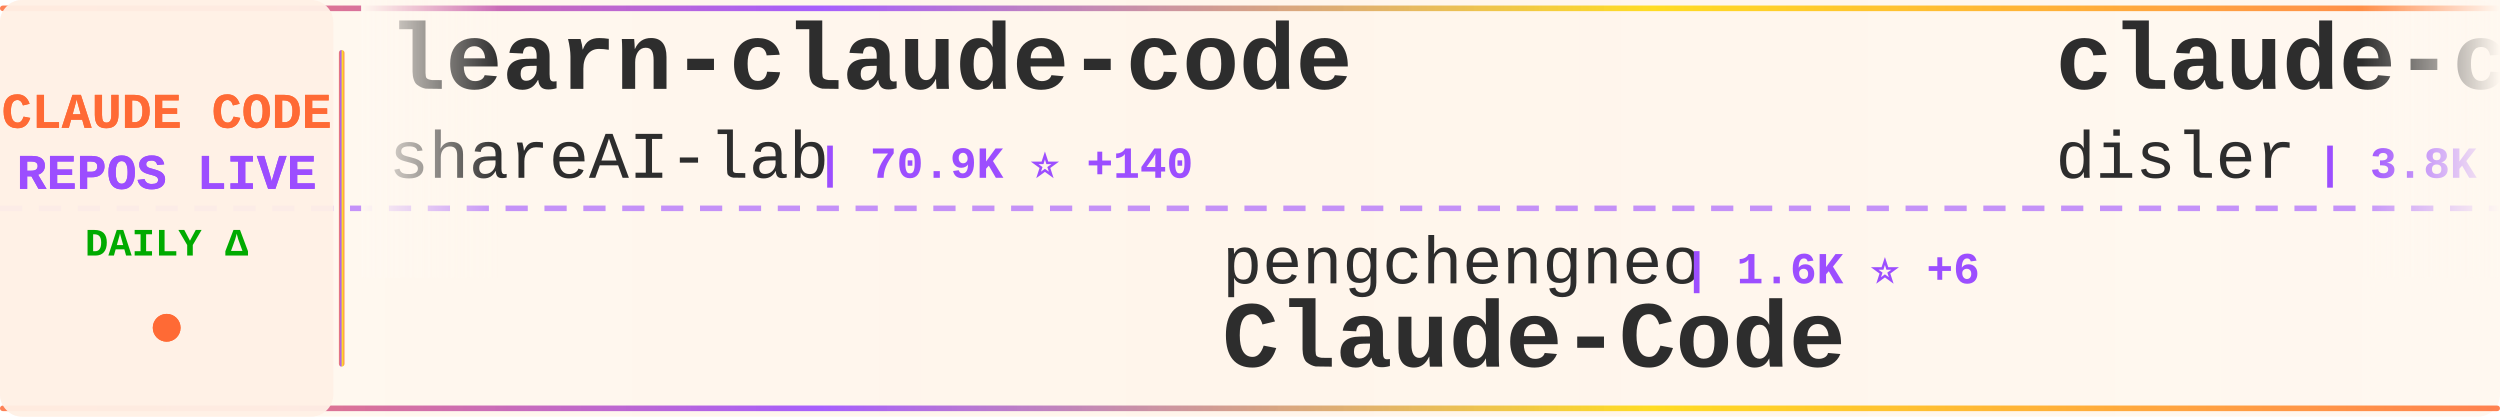
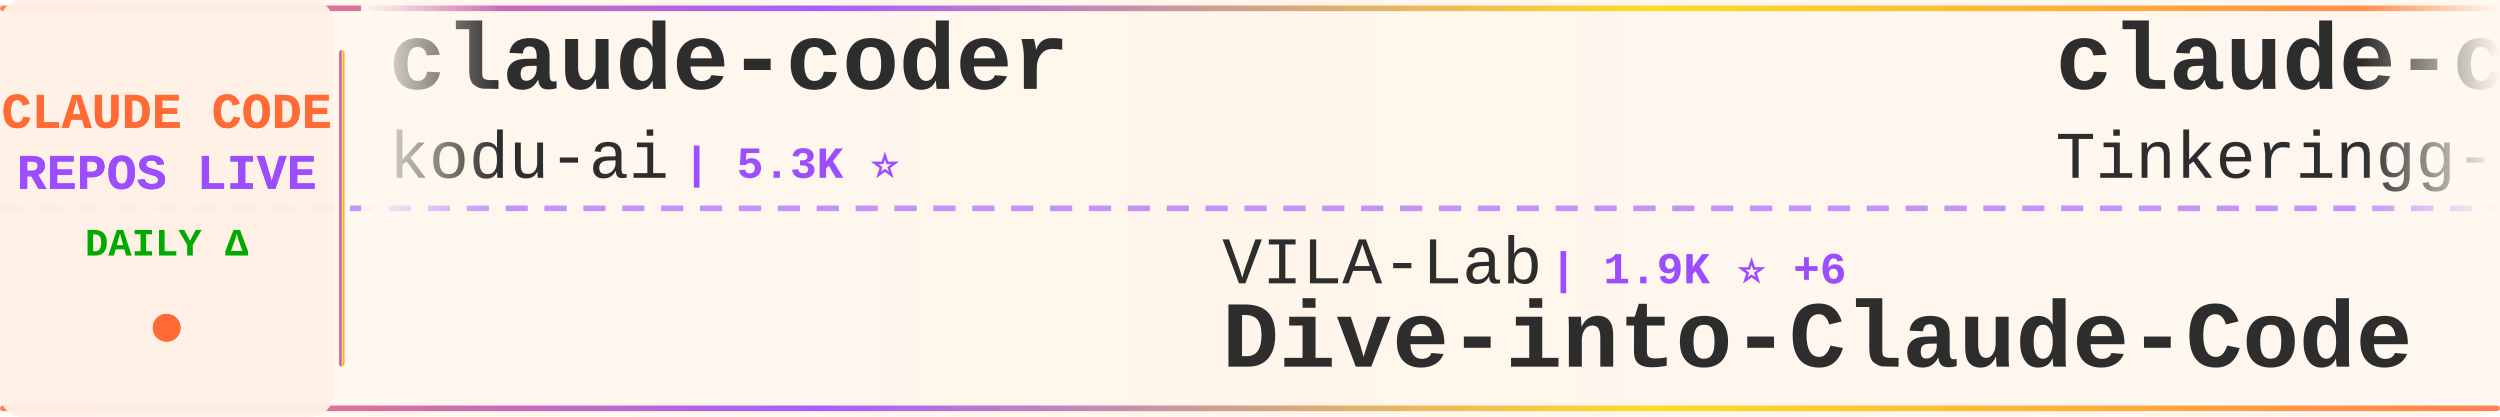
<svg xmlns="http://www.w3.org/2000/svg" width="900" height="150">
  <defs>
    <linearGradient id="tickerBg" x1="0%" y1="0%" x2="100%" y2="0%">
      <stop offset="0%" style="stop-color:#fff8f0;stop-opacity:0.98" />
      <stop offset="50%" style="stop-color:#fff5eb;stop-opacity:1" />
      <stop offset="100%" style="stop-color:#fff8f0;stop-opacity:0.98" />
    </linearGradient>
    <linearGradient id="borderGrad" x1="0%" y1="0%" x2="100%" y2="0%">
      <stop offset="0%" style="stop-color:#FF6B35;stop-opacity:0.85">
        <animate attributeName="stop-opacity" values="0.85;1;0.85" dur="2s" repeatCount="indefinite" />
      </stop>
      <stop offset="33%" style="stop-color:#9C4EFF;stop-opacity:0.9">
        <animate attributeName="stop-opacity" values="0.9;1;0.9" dur="2.2s" repeatCount="indefinite" />
      </stop>
      <stop offset="66%" style="stop-color:#FFD700;stop-opacity:0.85">
        <animate attributeName="stop-opacity" values="0.85;1;0.85" dur="1.8s" repeatCount="indefinite" />
      </stop>
      <stop offset="100%" style="stop-color:#FF6B35;stop-opacity:0.85">
        <animate attributeName="stop-opacity" values="0.85;1;0.85" dur="2s" repeatCount="indefinite" />
      </stop>
    </linearGradient>
    <filter id="textGlow">
      <feGaussianBlur stdDeviation="0.15" result="coloredBlur" />
      <feMerge>
        <feMergeNode in="coloredBlur" />
        <feMergeNode in="SourceGraphic" />
      </feMerge>
    </filter>
    <filter id="metricGlow">
      <feGaussianBlur stdDeviation="0.2" result="coloredBlur" />
      <feMerge>
        <feMergeNode in="coloredBlur" />
        <feMergeNode in="SourceGraphic" />
      </feMerge>
    </filter>
    <linearGradient id="leftFade" x1="0%" y1="0%" x2="100%" y2="0%">
      <stop offset="0%" style="stop-color:#fff8f0;stop-opacity:1" />
      <stop offset="100%" style="stop-color:#fff8f0;stop-opacity:0" />
    </linearGradient>
    <linearGradient id="rightFade" x1="0%" y1="0%" x2="100%" y2="0%">
      <stop offset="0%" style="stop-color:#fff8f0;stop-opacity:0" />
      <stop offset="100%" style="stop-color:#fff8f0;stop-opacity:1" />
    </linearGradient>
  </defs>
  <rect width="900" height="150" fill="url(#tickerBg)" rx="8" />
  <rect x="0" y="2" width="900" height="2" fill="url(#borderGrad)" rx="1" />
  <rect x="0" y="146" width="900" height="2" fill="url(#borderGrad)" rx="1" />
  <line x1="0" y1="75" x2="900" y2="75" stroke="#9C4EFF" stroke-width="2" stroke-dasharray="8 6" opacity="0.6" />
  <rect x="0" y="0" width="120" height="150" fill="#fff0e6" opacity="0.95" rx="8" />
  <text x="60" y="46" font-family="'Courier New', monospace" font-size="18" font-weight="bold" fill="#FF6B35" text-anchor="middle" filter="url(#textGlow)">
    CLAUDE CODE
  </text>
  <text x="60" y="68" font-family="'Courier New', monospace" font-size="18" font-weight="bold" fill="#9C4EFF" text-anchor="middle" filter="url(#textGlow)">
    REPOS LIVE
  </text>
  <text x="60" y="92" font-family="'Courier New', monospace" font-size="14" font-weight="bold" fill="#00aa00" text-anchor="middle">
    DAILY Δ
  </text>
  <circle cx="60" cy="118" r="5" fill="#FF6B35" filter="url(#metricGlow)">
    <animate attributeName="r" values="4;6;4" dur="1.5s" repeatCount="indefinite" />
    <animate attributeName="opacity" values="0.6;1;0.6" dur="1.5s" repeatCount="indefinite" />
  </circle>
  <rect x="122" y="18" width="2" height="114" fill="url(#borderGrad)" rx="1" />
  <clipPath id="tickerClip">
    <rect x="130" y="0" width="770" height="150" />
  </clipPath>
  <g clip-path="url(#tickerClip)">
    <g id="tickerItems">
      <animateTransform attributeName="transform" attributeType="XML" type="translate" from="0 0" to="-3000 0" dur="54s" repeatCount="indefinite" />
      <g transform="translate(0, 0)">
-         <text x="140" y="32" font-family="'Courier New', monospace" font-size="34" font-weight="bold" fill="#2d2d2d">learn-claude-code</text>
-         <text x="140" y="64" font-family="'Courier New', monospace" font-size="24" font-weight="normal" fill="#2d2d2d" opacity="1.0">shareAI-lab</text>
-         <text x="294" y="64" font-family="'Courier New', monospace" font-size="16" font-weight="bold" fill="#9C4EFF"> | 70.9K ⭐ +140</text>
+         <text x="140" y="32" font-family="'Courier New', monospace" font-size="34" font-weight="bold" fill="#2d2d2d">claude-coder</text>
+         <text x="140" y="64" font-family="'Courier New', monospace" font-size="24" font-weight="normal" fill="#2d2d2d" opacity="1.0">kodu-ai</text>
+         <text x="246" y="64" font-family="'Courier New', monospace" font-size="16" font-weight="bold" fill="#9C4EFF"> | 5.3K ⭐</text>
      </g>
      <g transform="translate(300, 0)">
-         <text x="140" y="102" font-family="'Courier New', monospace" font-size="24" font-weight="normal" fill="#2d2d2d" opacity="1.0">pengchengneo</text>
-         <text x="306" y="102" font-family="'Courier New', monospace" font-size="16" font-weight="bold" fill="#9C4EFF"> | 1.6K ⭐ +6</text>
-         <text x="140" y="132" font-family="'Courier New', monospace" font-size="34" font-weight="bold" fill="#2d2d2d">Claude-Code</text>
+         <text x="140" y="102" font-family="'Courier New', monospace" font-size="24" font-weight="normal" fill="#2d2d2d" opacity="1.0">VILA-Lab</text>
+         <text x="258" y="102" font-family="'Courier New', monospace" font-size="16" font-weight="bold" fill="#9C4EFF"> | 1.9K ⭐ +6</text>
+         <text x="140" y="132" font-family="'Courier New', monospace" font-size="34" font-weight="bold" fill="#2d2d2d">Dive-into-Claude-Code</text>
      </g>
      <g transform="translate(600, 0)">
-         <text x="140" y="32" font-family="'Courier New', monospace" font-size="34" font-weight="bold" fill="#2d2d2d">claude-code-hooks-master...</text>
-         <text x="140" y="64" font-family="'Courier New', monospace" font-size="24" font-weight="normal" fill="#2d2d2d" opacity="1.0">disler</text>
-         <text x="234" y="64" font-family="'Courier New', monospace" font-size="16" font-weight="bold" fill="#9C4EFF"> | 3.8K ⭐ +1</text>
+         <text x="140" y="32" font-family="'Courier New', monospace" font-size="34" font-weight="bold" fill="#2d2d2d">claude-code</text>
+         <text x="140" y="64" font-family="'Courier New', monospace" font-size="24" font-weight="normal" fill="#2d2d2d" opacity="1.0">Tinkeringg-Lab</text>
+         <text x="330" y="64" font-family="'Courier New', monospace" font-size="16" font-weight="bold" fill="#9C4EFF"> | 211 ⭐</text>
      </g>
      <g transform="translate(900, 0)">
-         <text x="140" y="102" font-family="'Courier New', monospace" font-size="24" font-weight="normal" fill="#2d2d2d" opacity="1.0">T-Lab-CUHKSZ</text>
-         <text x="306" y="102" font-family="'Courier New', monospace" font-size="16" font-weight="bold" fill="#9C4EFF"> | 325 ⭐ +1</text>
+         <text x="140" y="102" font-family="'Courier New', monospace" font-size="24" font-weight="normal" fill="#2d2d2d" opacity="1.0">repowise-dev</text>
+         <text x="306" y="102" font-family="'Courier New', monospace" font-size="16" font-weight="bold" fill="#9C4EFF"> | 1.2K ⭐ +1</text>
+         <text x="140" y="132" font-family="'Courier New', monospace" font-size="34" font-weight="bold" fill="#2d2d2d">claude-code-prompts</text>
+       </g>
+       <g transform="translate(1200, 0)">
+         <text x="140" y="32" font-family="'Courier New', monospace" font-size="34" font-weight="bold" fill="#2d2d2d">Claude-Code</text>
+         <text x="140" y="64" font-family="'Courier New', monospace" font-size="24" font-weight="normal" fill="#2d2d2d" opacity="1.0">pengchengneo</text>
+         <text x="306" y="64" font-family="'Courier New', monospace" font-size="16" font-weight="bold" fill="#9C4EFF"> | 1.6K ⭐ +7</text>
+       </g>
+       <g transform="translate(1500, 0)">
+         <text x="140" y="102" font-family="'Courier New', monospace" font-size="24" font-weight="normal" fill="#2d2d2d" opacity="1.0">lowcortisolprogrammer</text>
+         <text x="414" y="102" font-family="'Courier New', monospace" font-size="16" font-weight="bold" fill="#9C4EFF"> | 171 ⭐</text>
        <text x="140" y="132" font-family="'Courier New', monospace" font-size="34" font-weight="bold" fill="#2d2d2d">claude-code</text>
      </g>
-       <g transform="translate(1200, 0)">
-         <text x="140" y="32" font-family="'Courier New', monospace" font-size="34" font-weight="bold" fill="#2d2d2d">claude-code</text>
-         <text x="140" y="64" font-family="'Courier New', monospace" font-size="24" font-weight="normal" fill="#2d2d2d" opacity="1.0">VineeTagarwaL-code</text>
-         <text x="378" y="64" font-family="'Courier New', monospace" font-size="16" font-weight="bold" fill="#9C4EFF"> | 275 ⭐</text>
-       </g>
-       <g transform="translate(1500, 0)">
-         <text x="140" y="102" font-family="'Courier New', monospace" font-size="24" font-weight="normal" fill="#2d2d2d" opacity="1.0">shanraisshan</text>
-         <text x="306" y="102" font-family="'Courier New', monospace" font-size="16" font-weight="bold" fill="#9C4EFF"> | 62.5K ⭐ +53</text>
-         <text x="140" y="132" font-family="'Courier New', monospace" font-size="34" font-weight="bold" fill="#2d2d2d">claude-code-best-practic...</text>
-       </g>
      <g transform="translate(1800, 0)">
-         <text x="140" y="32" font-family="'Courier New', monospace" font-size="34" font-weight="bold" fill="#2d2d2d">claude-code-my-workflow</text>
-         <text x="140" y="64" font-family="'Courier New', monospace" font-size="24" font-weight="normal" fill="#2d2d2d" opacity="1.0">pedrohcgs</text>
-         <text x="270" y="64" font-family="'Courier New', monospace" font-size="16" font-weight="bold" fill="#9C4EFF"> | 1.4K ⭐ +4</text>
+         <text x="140" y="32" font-family="'Courier New', monospace" font-size="34" font-weight="bold" fill="#2d2d2d">claude-code-source-code-...</text>
+         <text x="140" y="64" font-family="'Courier New', monospace" font-size="24" font-weight="normal" fill="#2d2d2d" opacity="1.0">ghuntley</text>
+         <text x="258" y="64" font-family="'Courier New', monospace" font-size="16" font-weight="bold" fill="#9C4EFF"> | 987 ⭐</text>
      </g>
      <g transform="translate(2100, 0)">
-         <text x="140" y="102" font-family="'Courier New', monospace" font-size="24" font-weight="normal" fill="#2d2d2d" opacity="1.0">anthropics</text>
-         <text x="282" y="102" font-family="'Courier New', monospace" font-size="16" font-weight="bold" fill="#9C4EFF"> | 5.5K ⭐ +8</text>
-         <text x="140" y="132" font-family="'Courier New', monospace" font-size="34" font-weight="bold" fill="#2d2d2d">claude-code-security-rev...</text>
+         <text x="140" y="102" font-family="'Courier New', monospace" font-size="24" font-weight="normal" fill="#2d2d2d" opacity="1.0">Onewon</text>
+         <text x="234" y="102" font-family="'Courier New', monospace" font-size="16" font-weight="bold" fill="#9C4EFF"> | 181 ⭐</text>
+         <text x="140" y="132" font-family="'Courier New', monospace" font-size="34" font-weight="bold" fill="#2d2d2d">claude-code</text>
      </g>
      <g transform="translate(2400, 0)">
-         <text x="140" y="32" font-family="'Courier New', monospace" font-size="34" font-weight="bold" fill="#2d2d2d">claude-skills</text>
-         <text x="140" y="64" font-family="'Courier New', monospace" font-size="24" font-weight="normal" fill="#2d2d2d" opacity="1.0">alirezarezvani</text>
-         <text x="330" y="64" font-family="'Courier New', monospace" font-size="16" font-weight="bold" fill="#9C4EFF"> | 22.5K ⭐ +172</text>
+         <text x="140" y="32" font-family="'Courier New', monospace" font-size="34" font-weight="bold" fill="#2d2d2d">Claude-code</text>
+         <text x="140" y="64" font-family="'Courier New', monospace" font-size="24" font-weight="normal" fill="#2d2d2d" opacity="1.0">zstmfhy</text>
+         <text x="246" y="64" font-family="'Courier New', monospace" font-size="16" font-weight="bold" fill="#9C4EFF"> | 190 ⭐</text>
      </g>
      <g transform="translate(2700, 0)">
-         <text x="140" y="102" font-family="'Courier New', monospace" font-size="24" font-weight="normal" fill="#2d2d2d" opacity="1.0">darcyegb</text>
-         <text x="258" y="102" font-family="'Courier New', monospace" font-size="16" font-weight="bold" fill="#9C4EFF"> | 747 ⭐</text>
-         <text x="140" y="132" font-family="'Courier New', monospace" font-size="34" font-weight="bold" fill="#2d2d2d">ClaudeCodeAgents</text>
+         <text x="140" y="102" font-family="'Courier New', monospace" font-size="24" font-weight="normal" fill="#2d2d2d" opacity="1.0">777genius</text>
+         <text x="270" y="102" font-family="'Courier New', monospace" font-size="16" font-weight="bold" fill="#9C4EFF"> | 920 ⭐</text>
+         <text x="140" y="132" font-family="'Courier New', monospace" font-size="34" font-weight="bold" fill="#2d2d2d">claude-code-source-code</text>
      </g>
      <g transform="translate(3000, 0)">
-         <text x="140" y="32" font-family="'Courier New', monospace" font-size="34" font-weight="bold" fill="#2d2d2d">learn-claude-code</text>
-         <text x="140" y="64" font-family="'Courier New', monospace" font-size="24" font-weight="normal" fill="#2d2d2d" opacity="1.0">shareAI-lab</text>
-         <text x="294" y="64" font-family="'Courier New', monospace" font-size="16" font-weight="bold" fill="#9C4EFF"> | 70.9K ⭐ +140</text>
+         <text x="140" y="32" font-family="'Courier New', monospace" font-size="34" font-weight="bold" fill="#2d2d2d">claude-coder</text>
+         <text x="140" y="64" font-family="'Courier New', monospace" font-size="24" font-weight="normal" fill="#2d2d2d" opacity="1.0">kodu-ai</text>
+         <text x="246" y="64" font-family="'Courier New', monospace" font-size="16" font-weight="bold" fill="#9C4EFF"> | 5.3K ⭐</text>
      </g>
      <g transform="translate(3300, 0)">
-         <text x="140" y="102" font-family="'Courier New', monospace" font-size="24" font-weight="normal" fill="#2d2d2d" opacity="1.0">pengchengneo</text>
-         <text x="306" y="102" font-family="'Courier New', monospace" font-size="16" font-weight="bold" fill="#9C4EFF"> | 1.6K ⭐ +6</text>
-         <text x="140" y="132" font-family="'Courier New', monospace" font-size="34" font-weight="bold" fill="#2d2d2d">Claude-Code</text>
+         <text x="140" y="102" font-family="'Courier New', monospace" font-size="24" font-weight="normal" fill="#2d2d2d" opacity="1.0">VILA-Lab</text>
+         <text x="258" y="102" font-family="'Courier New', monospace" font-size="16" font-weight="bold" fill="#9C4EFF"> | 1.9K ⭐ +6</text>
+         <text x="140" y="132" font-family="'Courier New', monospace" font-size="34" font-weight="bold" fill="#2d2d2d">Dive-into-Claude-Code</text>
      </g>
      <g transform="translate(3600, 0)">
-         <text x="140" y="32" font-family="'Courier New', monospace" font-size="34" font-weight="bold" fill="#2d2d2d">claude-code-hooks-master...</text>
-         <text x="140" y="64" font-family="'Courier New', monospace" font-size="24" font-weight="normal" fill="#2d2d2d" opacity="1.0">disler</text>
-         <text x="234" y="64" font-family="'Courier New', monospace" font-size="16" font-weight="bold" fill="#9C4EFF"> | 3.8K ⭐ +1</text>
+         <text x="140" y="32" font-family="'Courier New', monospace" font-size="34" font-weight="bold" fill="#2d2d2d">claude-code</text>
+         <text x="140" y="64" font-family="'Courier New', monospace" font-size="24" font-weight="normal" fill="#2d2d2d" opacity="1.0">Tinkeringg-Lab</text>
+         <text x="330" y="64" font-family="'Courier New', monospace" font-size="16" font-weight="bold" fill="#9C4EFF"> | 211 ⭐</text>
      </g>
      <g transform="translate(3900, 0)">
-         <text x="140" y="102" font-family="'Courier New', monospace" font-size="24" font-weight="normal" fill="#2d2d2d" opacity="1.0">T-Lab-CUHKSZ</text>
-         <text x="306" y="102" font-family="'Courier New', monospace" font-size="16" font-weight="bold" fill="#9C4EFF"> | 325 ⭐ +1</text>
-         <text x="140" y="132" font-family="'Courier New', monospace" font-size="34" font-weight="bold" fill="#2d2d2d">claude-code</text>
+         <text x="140" y="102" font-family="'Courier New', monospace" font-size="24" font-weight="normal" fill="#2d2d2d" opacity="1.0">repowise-dev</text>
+         <text x="306" y="102" font-family="'Courier New', monospace" font-size="16" font-weight="bold" fill="#9C4EFF"> | 1.2K ⭐ +1</text>
+         <text x="140" y="132" font-family="'Courier New', monospace" font-size="34" font-weight="bold" fill="#2d2d2d">claude-code-prompts</text>
      </g>
    </g>
  </g>
  <rect x="130" y="0" width="50" height="100" fill="url(#leftFade)" />
  <rect x="850" y="0" width="50" height="100" fill="url(#rightFade)" />
</svg>
